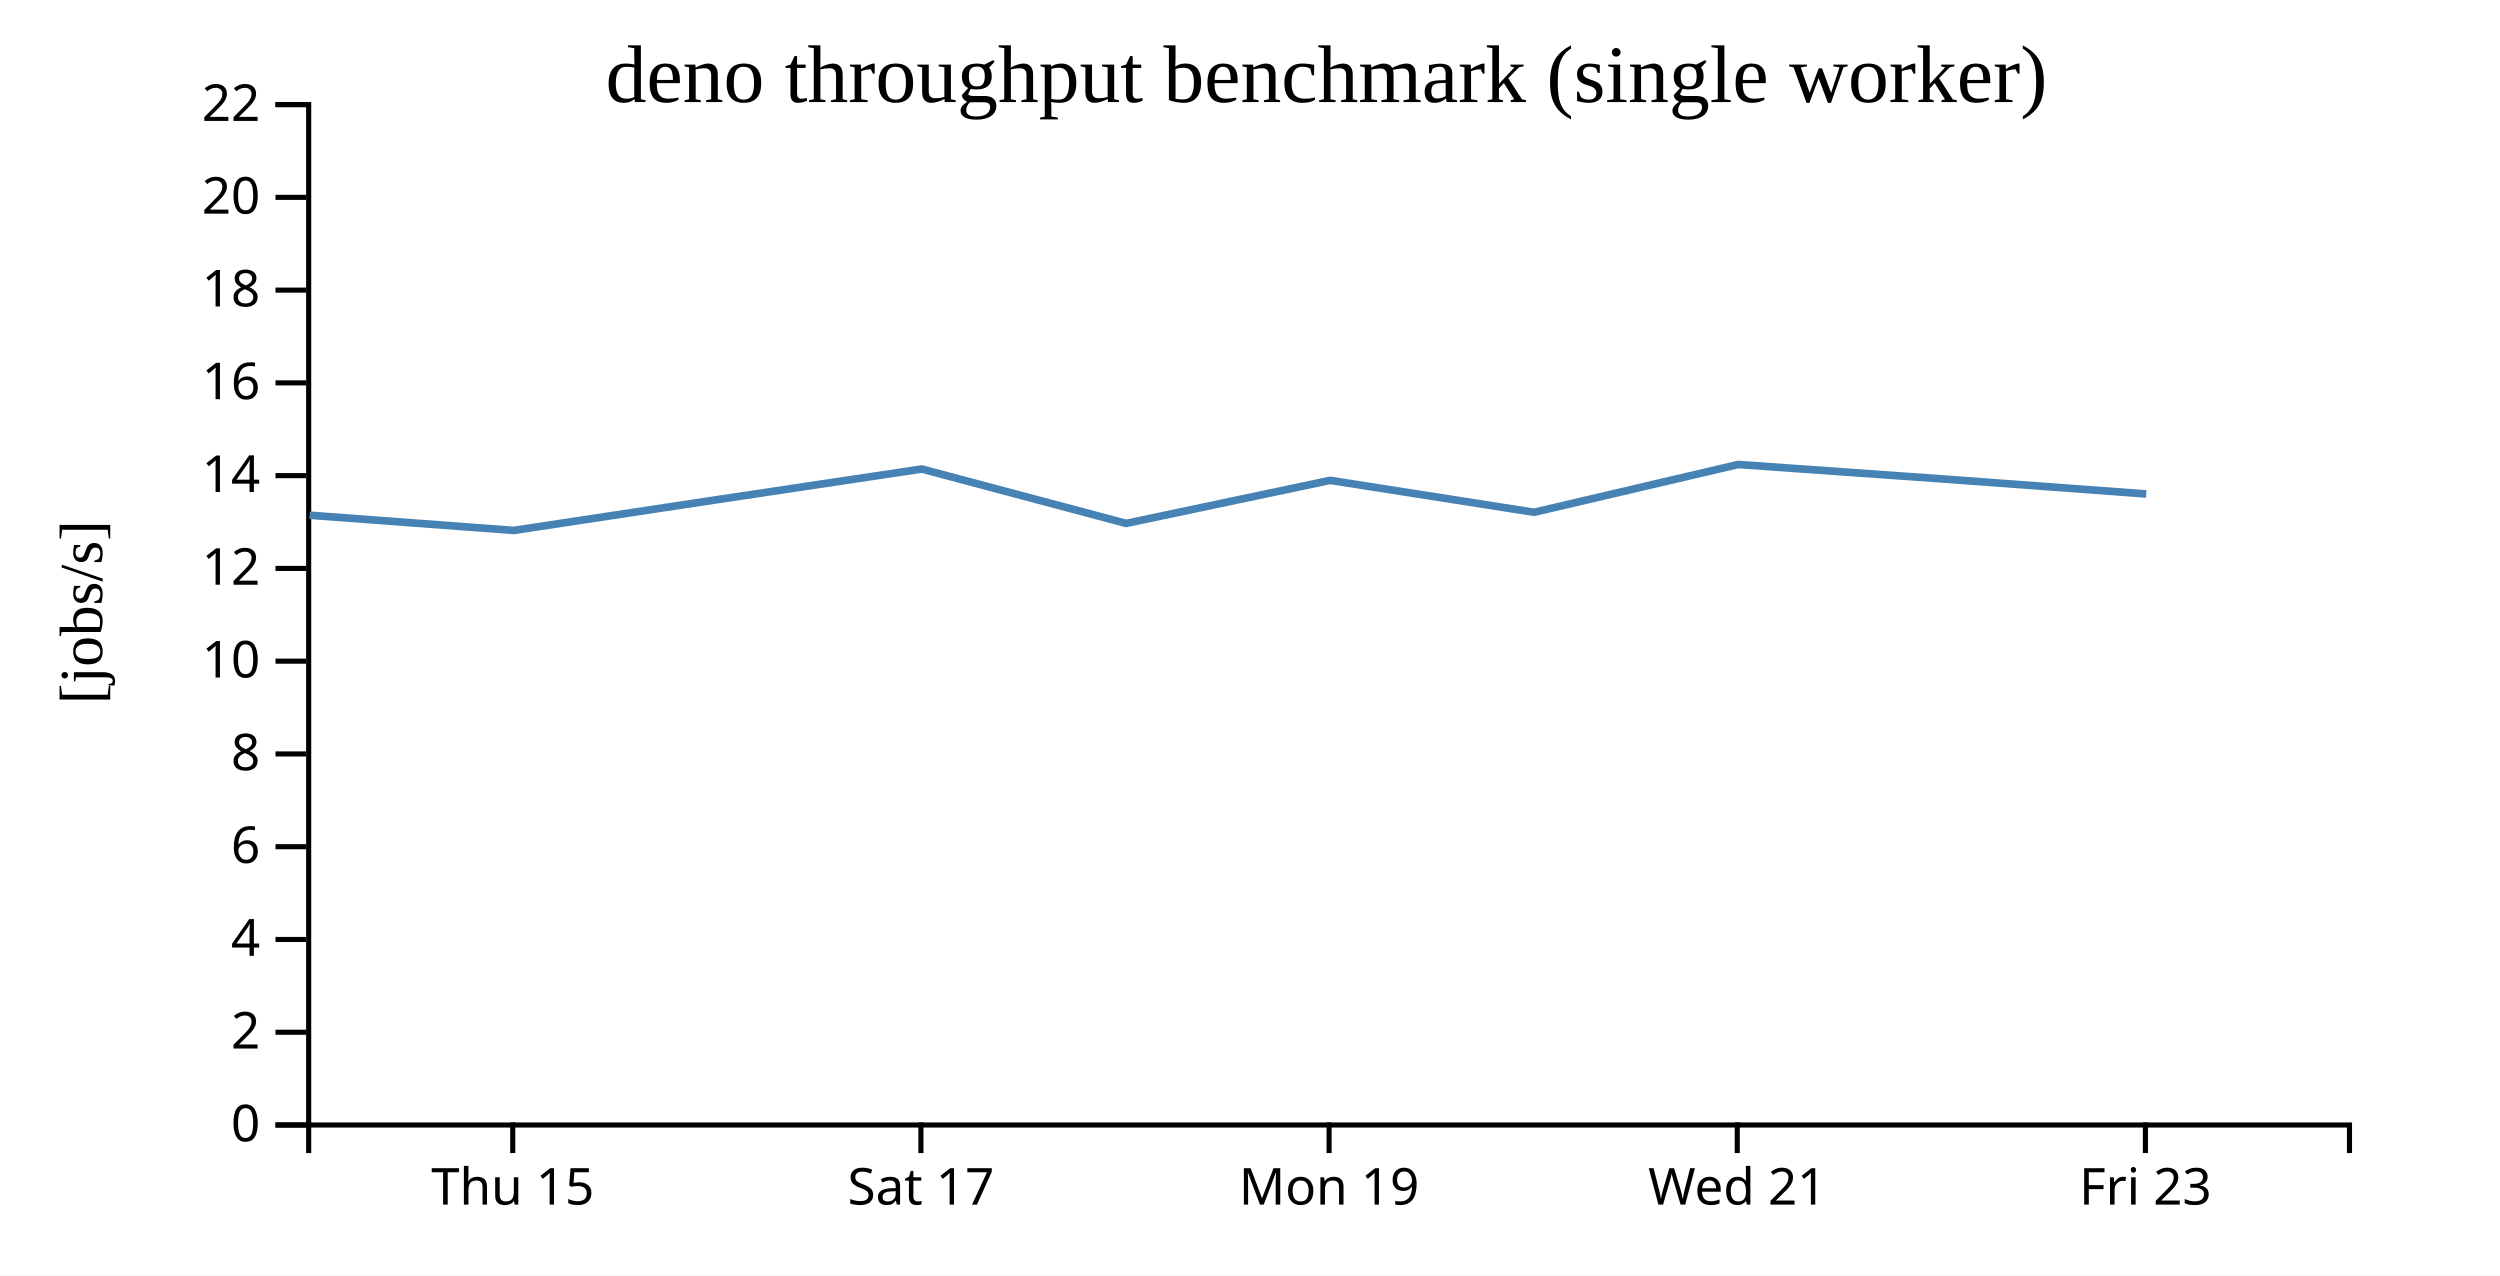
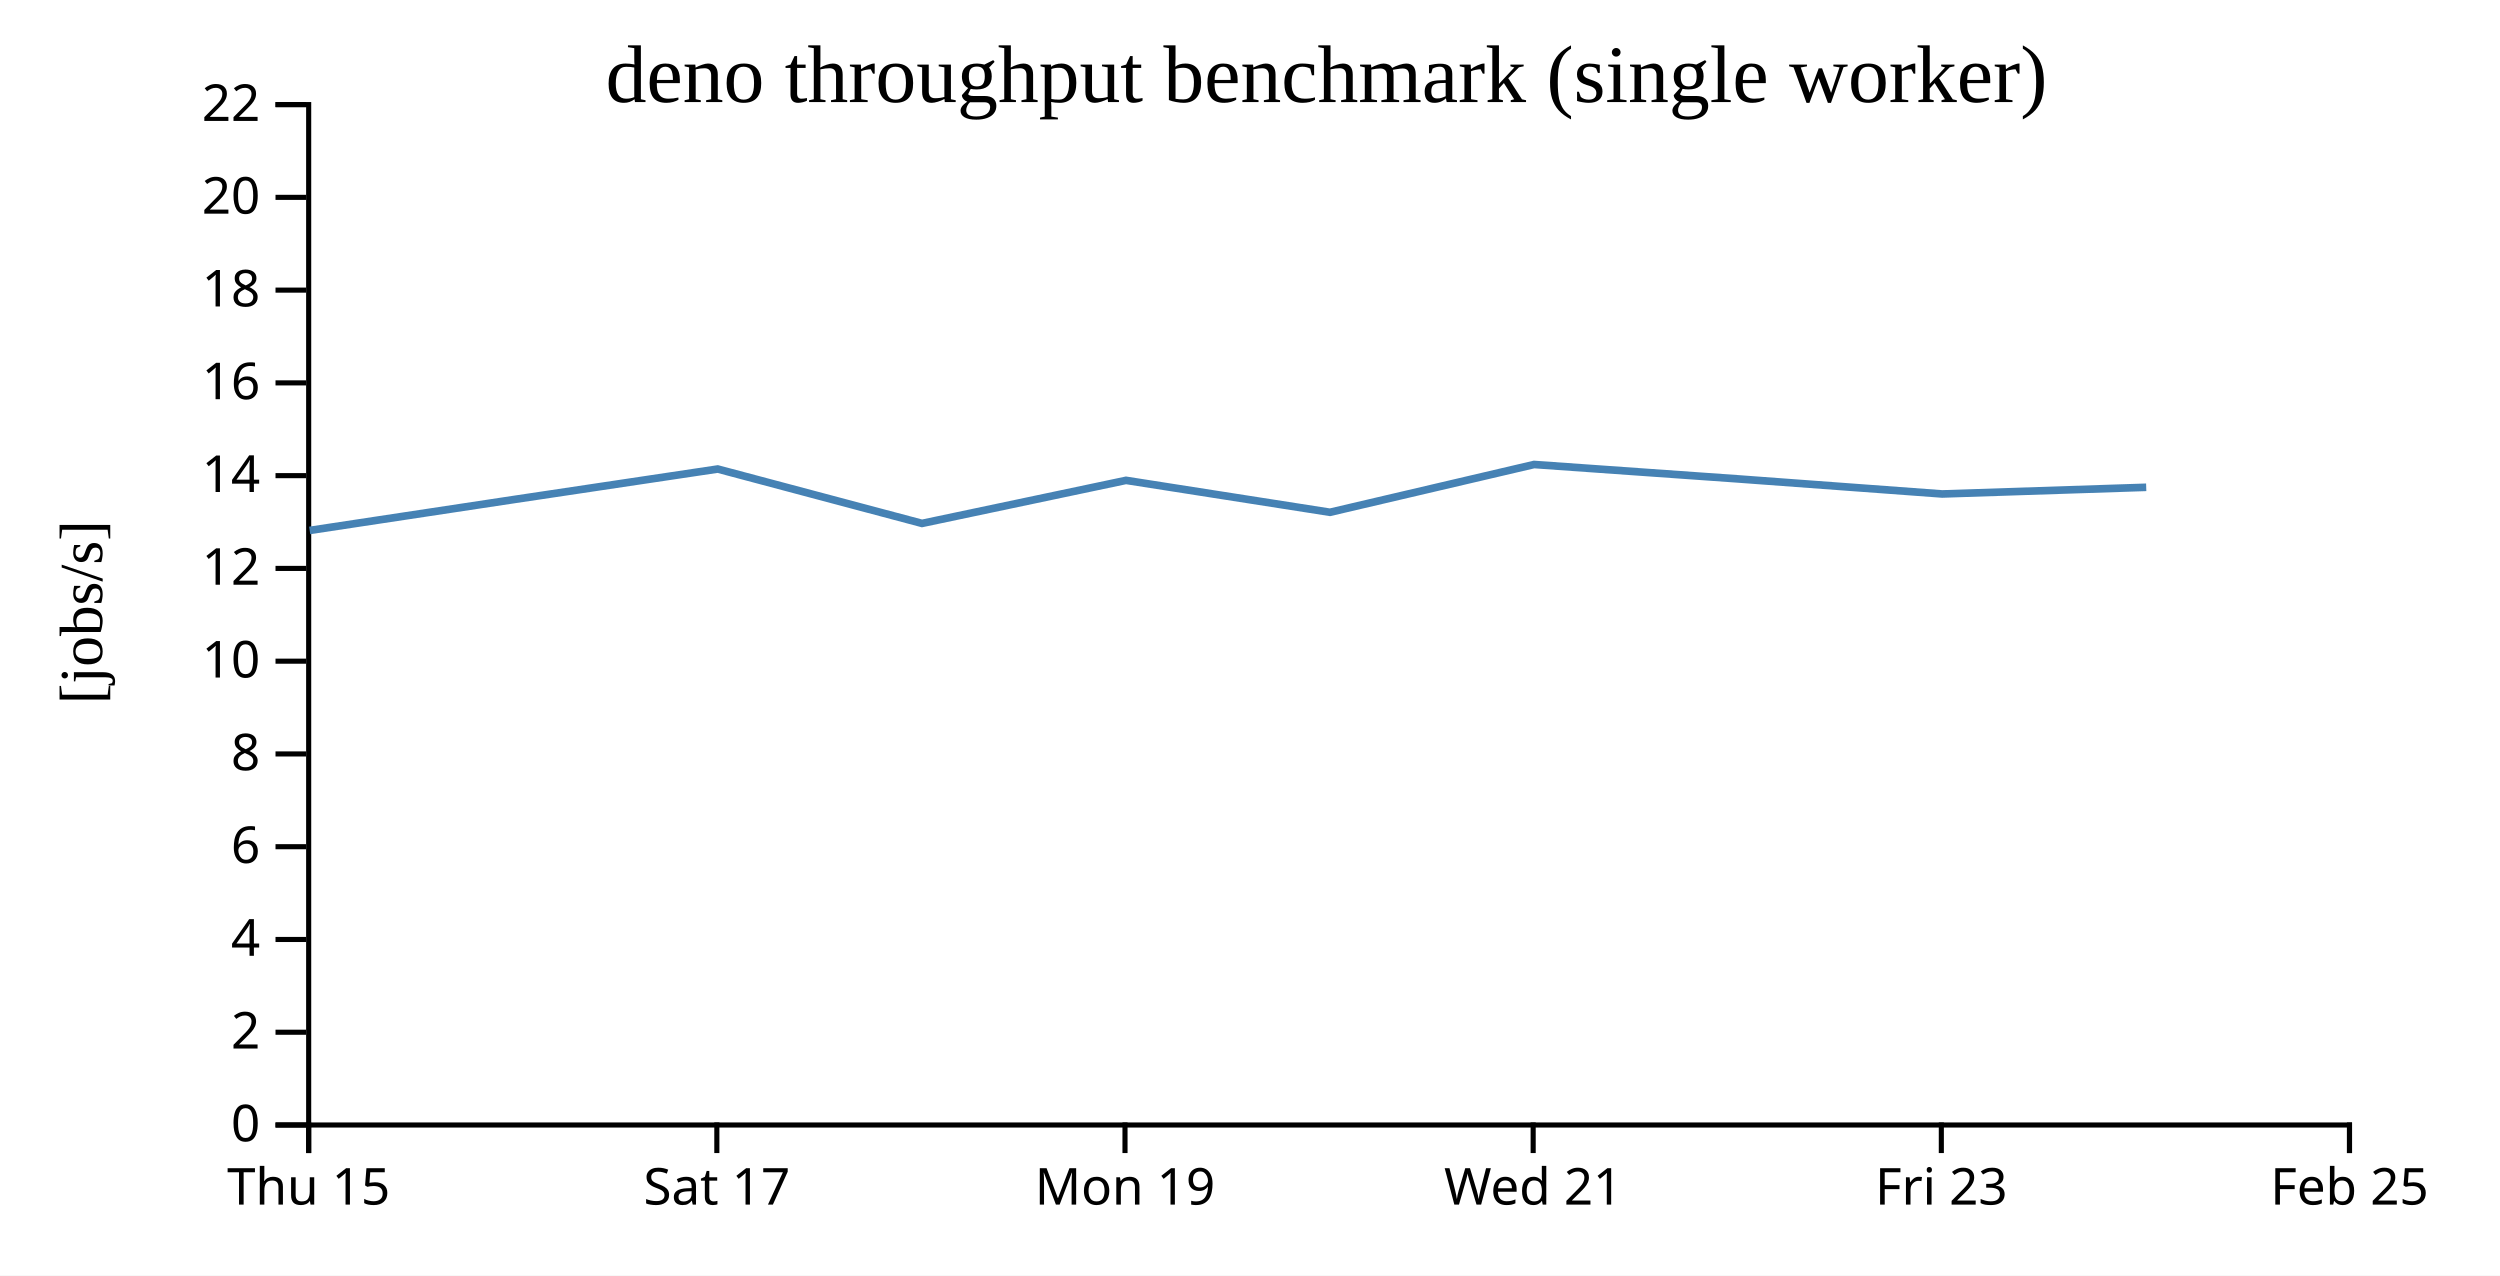
<svg xmlns="http://www.w3.org/2000/svg" width="490" height="250">
  <rect width="100%" height="100%" fill="white" />
  <g transform="translate(60,20)">
    <g transform="translate(0,200)" fill="none" font-size="10" font-family="sans-serif" text-anchor="middle">
      <path class="domain" stroke="currentColor" d="M0.5,6V0.5H400.5V6" />
-       <g class="tick" opacity="1" transform="translate(40.5,0)">
+       <g class="tick" opacity="1" transform="translate(0.5,0)">
        <line stroke="currentColor" y2="6" />
        <text fill="currentColor" y="9" dy="0.71em">Thu 15</text>
      </g>
-       <g class="tick" opacity="1" transform="translate(120.5,0)">
+       <g class="tick" opacity="1" transform="translate(80.5,0)">
        <line stroke="currentColor" y2="6" />
        <text fill="currentColor" y="9" dy="0.71em">Sat 17</text>
      </g>
-       <g class="tick" opacity="1" transform="translate(200.5,0)">
+       <g class="tick" opacity="1" transform="translate(160.5,0)">
        <line stroke="currentColor" y2="6" />
        <text fill="currentColor" y="9" dy="0.71em">Mon 19</text>
      </g>
-       <g class="tick" opacity="1" transform="translate(280.5,0)">
+       <g class="tick" opacity="1" transform="translate(240.5,0)">
        <line stroke="currentColor" y2="6" />
        <text fill="currentColor" y="9" dy="0.71em">Wed 21</text>
      </g>
-       <g class="tick" opacity="1" transform="translate(360.5,0)">
+       <g class="tick" opacity="1" transform="translate(320.5,0)">
        <line stroke="currentColor" y2="6" />
        <text fill="currentColor" y="9" dy="0.71em">Fri 23</text>
+       </g>
+       <g class="tick" opacity="1" transform="translate(400.5,0)">
+         <line stroke="currentColor" y2="6" />
+         <text fill="currentColor" y="9" dy="0.71em">Feb 25</text>
      </g>
    </g>
    <g fill="none" font-size="10" font-family="sans-serif" text-anchor="end">
      <path class="domain" stroke="currentColor" d="M-6,200.5H0.5V0.5H-6" />
      <g class="tick" opacity="1" transform="translate(0,200.5)">
        <line stroke="currentColor" x2="-6" />
        <text fill="currentColor" x="-9" dy="0.32em">0</text>
      </g>
      <g class="tick" opacity="1" transform="translate(0,182.3182)">
        <line stroke="currentColor" x2="-6" />
        <text fill="currentColor" x="-9" dy="0.32em">2</text>
      </g>
      <g class="tick" opacity="1" transform="translate(0,164.1364)">
        <line stroke="currentColor" x2="-6" />
        <text fill="currentColor" x="-9" dy="0.32em">4</text>
      </g>
      <g class="tick" opacity="1" transform="translate(0,145.9545)">
        <line stroke="currentColor" x2="-6" />
        <text fill="currentColor" x="-9" dy="0.32em">6</text>
      </g>
      <g class="tick" opacity="1" transform="translate(0,127.7727)">
        <line stroke="currentColor" x2="-6" />
        <text fill="currentColor" x="-9" dy="0.32em">8</text>
      </g>
      <g class="tick" opacity="1" transform="translate(0,109.5909)">
        <line stroke="currentColor" x2="-6" />
        <text fill="currentColor" x="-9" dy="0.32em">10</text>
      </g>
      <g class="tick" opacity="1" transform="translate(0,91.40909)">
        <line stroke="currentColor" x2="-6" />
        <text fill="currentColor" x="-9" dy="0.32em">12</text>
      </g>
      <g class="tick" opacity="1" transform="translate(0,73.22727)">
        <line stroke="currentColor" x2="-6" />
        <text fill="currentColor" x="-9" dy="0.32em">14</text>
      </g>
      <g class="tick" opacity="1" transform="translate(0,55.04545)">
        <line stroke="currentColor" x2="-6" />
        <text fill="currentColor" x="-9" dy="0.32em">16</text>
      </g>
      <g class="tick" opacity="1" transform="translate(0,36.86364)">
        <line stroke="currentColor" x2="-6" />
        <text fill="currentColor" x="-9" dy="0.32em">18</text>
      </g>
      <g class="tick" opacity="1" transform="translate(0,18.68182)">
        <line stroke="currentColor" x2="-6" />
        <text fill="currentColor" x="-9" dy="0.32em">20</text>
      </g>
      <g class="tick" opacity="1" transform="translate(0,0.5)">
        <line stroke="currentColor" x2="-6" />
        <text fill="currentColor" x="-9" dy="0.32em">22</text>
      </g>
    </g>
    <text text-anchor="middle" style="font-size: 12px" transform="rotate(-90)" y="-40" x="-100">[jobs/s]</text>
    <text text-anchor="middle" style="font-size: 16px" y="0" x="200">deno throughput benchmark (single worker)</text>
-     <path fill="none" stroke="steelblue" stroke-width="1.5" d="M0.68,80.984L40.693,83.965L80.67,77.915L120.666,71.927L160.713,82.589L200.699,74.15L240.673,80.408L280.682,71.04L320.683,73.867L360.667,76.817" />
+     <path fill="none" stroke="steelblue" stroke-width="1.5" d="M0.693,83.965L40.67,77.915L80.666,71.927L120.713,82.589L160.699,74.15L200.673,80.408L240.682,71.04L280.683,73.867L320.667,76.817L360.658,75.511" />
  </g>
</svg>
